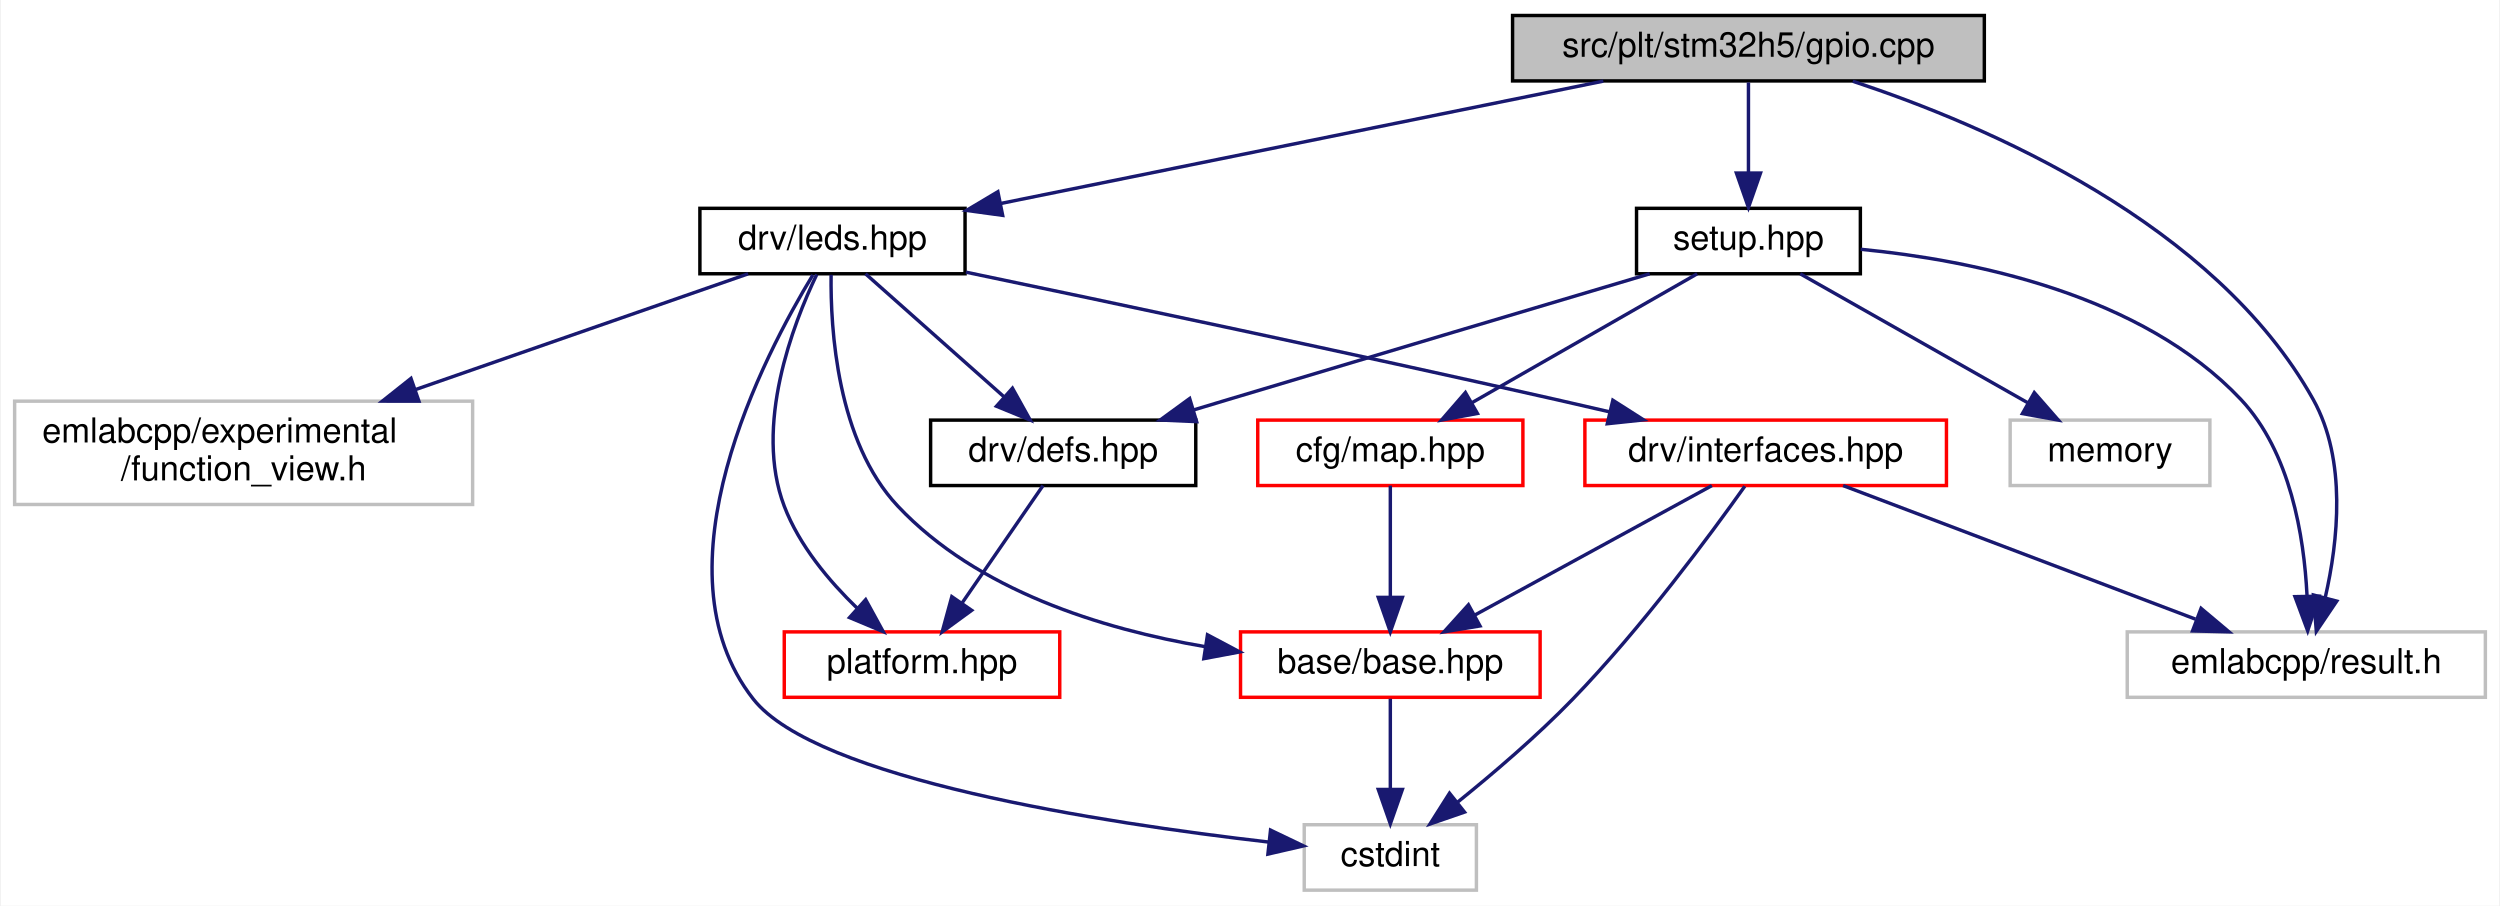
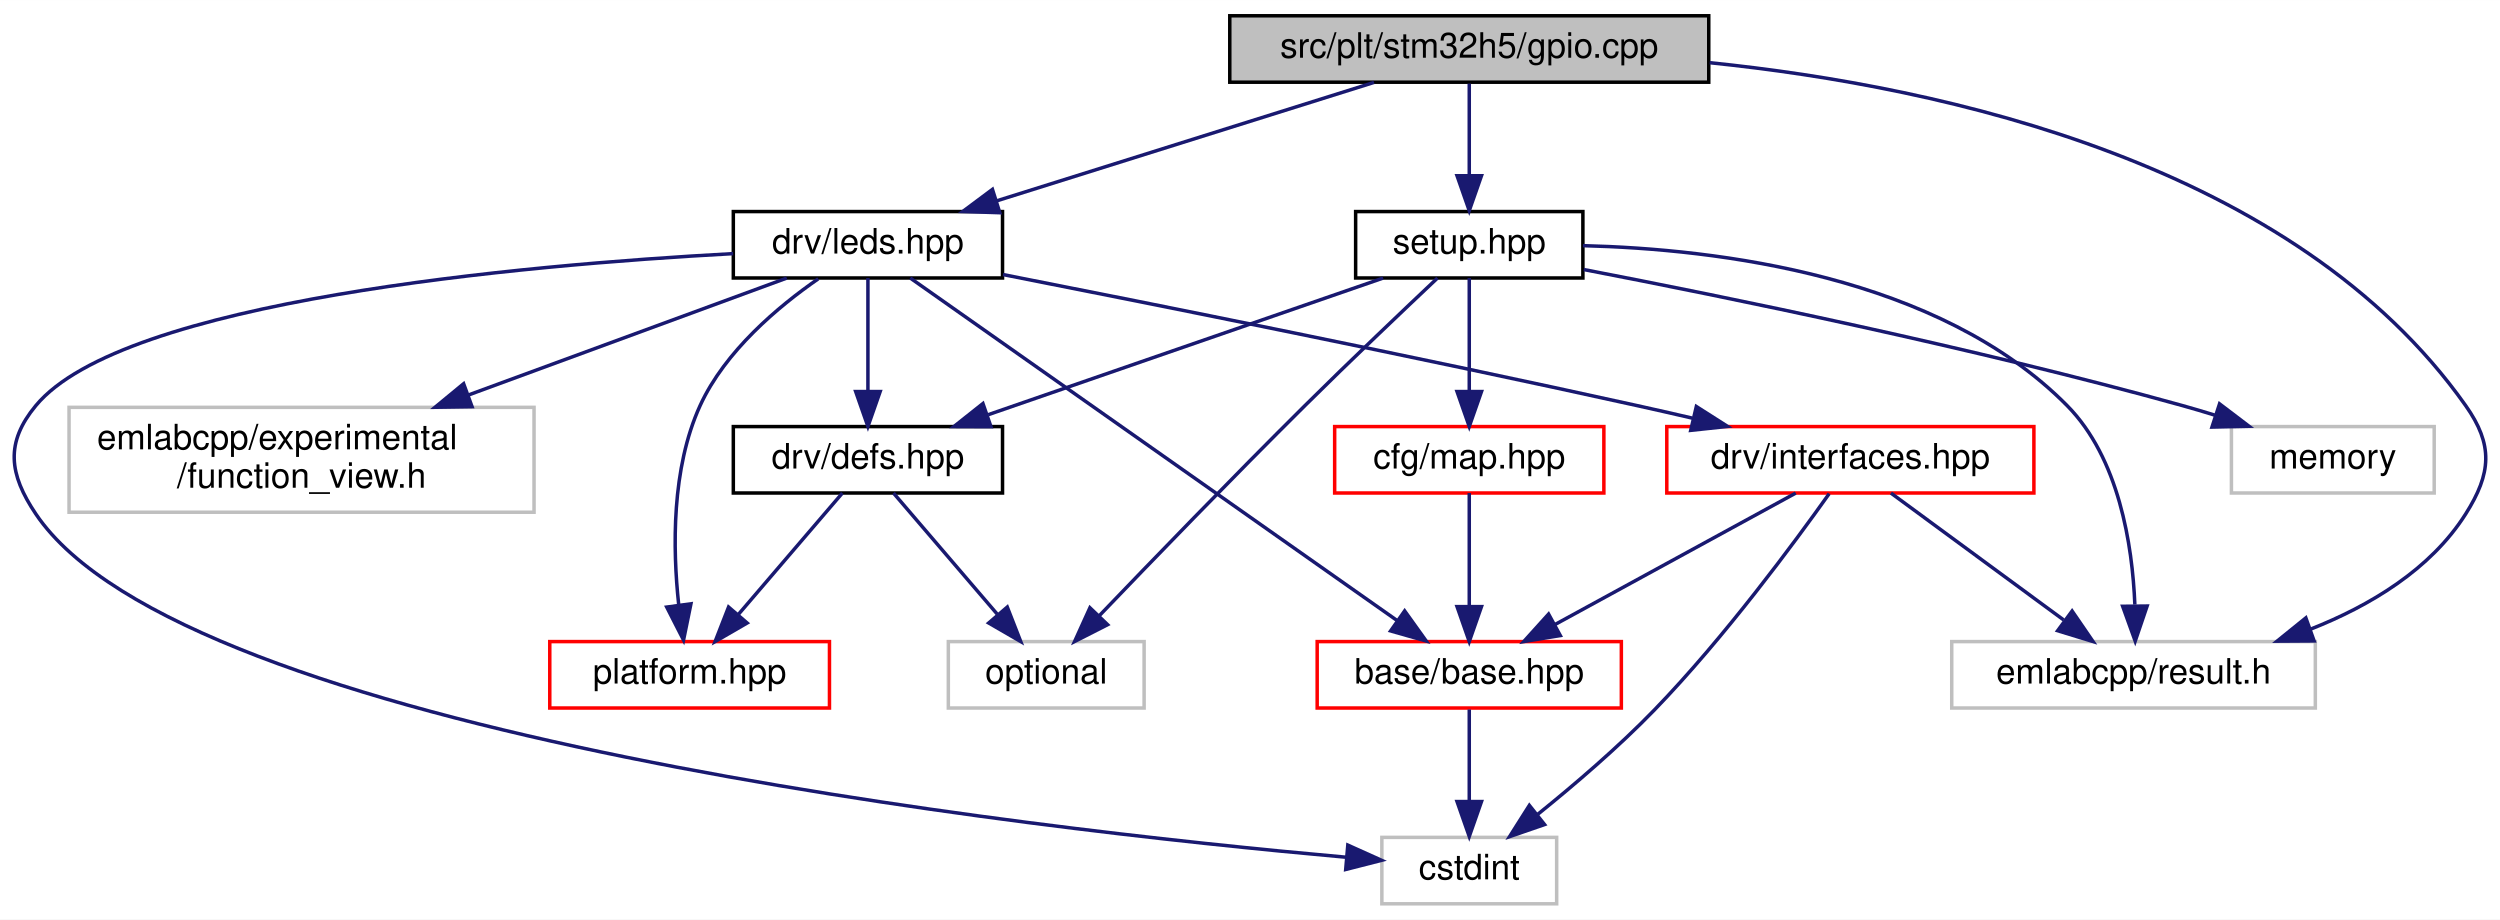
- <svg xmlns="http://www.w3.org/2000/svg" xmlns:xlink="http://www.w3.org/1999/xlink" width="726pt" height="263pt" viewBox="0.00 0.00 725.50 263.00">
+ <svg xmlns="http://www.w3.org/2000/svg" xmlns:xlink="http://www.w3.org/1999/xlink" width="715pt" height="263pt" viewBox="0.00 0.00 715.07 263.00">
  <g id="graph0" class="graph" transform="scale(1 1) rotate(0) translate(4 259)">
-     <polygon fill="white" stroke="transparent" points="-4,4 -4,-259 721.5,-259 721.5,4 -4,4" />
+     <polygon fill="white" stroke="transparent" points="-4,4 -4,-259 711.07,-259 711.07,4 -4,4" />
    <g id="node1" class="node">
      <g id="a_node1">
        <a xlink:title=" ">
-           <polygon fill="#bfbfbf" stroke="black" points="435,-235.5 435,-254.5 572,-254.5 572,-235.5 435,-235.5" />
-           <text text-anchor="middle" x="503.5" y="-242.5" font-family="Helvetica,sans-Serif" font-size="10.00">src/plt/stm32h5/gpio.cpp</text>
+           <polygon fill="#bfbfbf" stroke="black" points="347.75,-235.5 347.75,-254.5 484.75,-254.5 484.75,-235.5 347.75,-235.5" />
+           <text text-anchor="middle" x="416.25" y="-242.5" font-family="Helvetica,sans-Serif" font-size="10.00">src/plt/stm32h5/gpio.cpp</text>
        </a>
      </g>
    </g>
    <g id="node2" class="node">
      <g id="a_node2">
        <a xlink:href="leds_8hpp.html" target="_top" xlink:title=" ">
-           <polygon fill="white" stroke="black" points="199,-179.5 199,-198.5 276,-198.5 276,-179.5 199,-179.5" />
-           <text text-anchor="middle" x="237.5" y="-186.5" font-family="Helvetica,sans-Serif" font-size="10.00">drv/leds.hpp</text>
+           <polygon fill="white" stroke="black" points="205.75,-179.5 205.75,-198.5 282.75,-198.5 282.75,-179.5 205.75,-179.5" />
+           <text text-anchor="middle" x="244.25" y="-186.5" font-family="Helvetica,sans-Serif" font-size="10.00">drv/leds.hpp</text>
        </a>
      </g>
    </g>
    <g id="edge1" class="edge">
-       <path fill="none" stroke="midnightblue" d="M461.35,-235.44C413.79,-225.79 336.55,-210.11 286.39,-199.92" />
-       <polygon fill="midnightblue" stroke="midnightblue" points="286.92,-196.46 276.42,-197.9 285.53,-203.32 286.92,-196.46" />
+       <path fill="none" stroke="midnightblue" d="M389,-235.44C359.81,-226.28 313.33,-211.69 280.94,-201.52" />
+       <polygon fill="midnightblue" stroke="midnightblue" points="281.97,-198.17 271.38,-198.52 279.87,-204.85 281.97,-198.17" />
+     </g>
+     <g id="node9" class="node">
+       <g id="a_node9">
+         <a xlink:title=" ">
+           <polygon fill="white" stroke="#bfbfbf" points="554.25,-56.5 554.25,-75.5 658.25,-75.5 658.25,-56.5 554.25,-56.5" />
+           <text text-anchor="middle" x="606.25" y="-63.5" font-family="Helvetica,sans-Serif" font-size="10.00">emlabcpp/result.h</text>
+         </a>
+       </g>
+     </g>
+     <g id="edge14" class="edge">
+       <path fill="none" stroke="midnightblue" d="M485.03,-241.08C552.64,-234.11 652.56,-211.92 701.25,-143 709.2,-131.75 708.62,-123.64 701.25,-112 691.21,-96.13 673.88,-85.74 656.75,-79" />
+       <polygon fill="midnightblue" stroke="midnightblue" points="657.9,-75.69 647.3,-75.62 655.54,-82.28 657.9,-75.69" />
+     </g>
+     <g id="node11" class="node">
+       <g id="a_node11">
+         <a xlink:href="plt_2stm32h5_2setup_8hpp.html" target="_top" xlink:title=" ">
+           <polygon fill="white" stroke="black" points="383.75,-179.5 383.75,-198.5 448.75,-198.5 448.75,-179.5 383.75,-179.5" />
+           <text text-anchor="middle" x="416.25" y="-186.5" font-family="Helvetica,sans-Serif" font-size="10.00">setup.hpp</text>
+         </a>
+       </g>
+     </g>
+     <g id="edge15" class="edge">
+       <path fill="none" stroke="midnightblue" d="M416.25,-235.08C416.25,-228.01 416.25,-217.86 416.25,-208.99" />
+       <polygon fill="midnightblue" stroke="midnightblue" points="419.75,-208.75 416.25,-198.75 412.75,-208.75 419.75,-208.75" />
+     </g>
+     <g id="node3" class="node">
+       <g id="a_node3">
+         <a xlink:href="base_2base_8hpp.html" target="_top" xlink:title=" ">
+           <polygon fill="white" stroke="red" points="372.75,-56.5 372.75,-75.5 459.75,-75.5 459.75,-56.5 372.75,-56.5" />
+           <text text-anchor="middle" x="416.25" y="-63.5" font-family="Helvetica,sans-Serif" font-size="10.00">base/base.hpp</text>
+         </a>
+       </g>
+     </g>
+     <g id="edge2" class="edge">
+       <path fill="none" stroke="midnightblue" d="M256.35,-179.49C285.39,-159.06 359.34,-107.04 395.59,-81.54" />
+       <polygon fill="midnightblue" stroke="midnightblue" points="397.77,-84.28 403.94,-75.66 393.75,-78.55 397.77,-84.28" />
+     </g>
+     <g id="node4" class="node">
+       <g id="a_node4">
+         <a xlink:title=" ">
+           <polygon fill="white" stroke="#bfbfbf" points="391.25,-0.5 391.25,-19.5 441.25,-19.5 441.25,-0.5 391.25,-0.5" />
+           <text text-anchor="middle" x="416.25" y="-7.5" font-family="Helvetica,sans-Serif" font-size="10.00">cstdint</text>
+         </a>
+       </g>
+     </g>
+     <g id="edge12" class="edge">
+       <path fill="none" stroke="midnightblue" d="M205.7,-186.47C144.92,-183.17 31.14,-173.03 6.25,-143 -2.54,-132.39 -1.44,-123.43 6.25,-112 48.54,-49.2 289.54,-21.98 381.03,-13.82" />
+       <polygon fill="midnightblue" stroke="midnightblue" points="381.51,-17.29 391.17,-12.94 380.91,-10.32 381.51,-17.29" />
+     </g>
+     <g id="node5" class="node">
+       <g id="a_node5">
+         <a xlink:href="defs_8hpp.html" target="_top" xlink:title=" ">
+           <polygon fill="white" stroke="black" points="205.75,-118 205.75,-137 282.75,-137 282.75,-118 205.75,-118" />
+           <text text-anchor="middle" x="244.25" y="-125" font-family="Helvetica,sans-Serif" font-size="10.00">drv/defs.hpp</text>
+         </a>
+       </g>
+     </g>
+     <g id="edge4" class="edge">
+       <path fill="none" stroke="midnightblue" d="M244.25,-179.48C244.25,-171.08 244.25,-157.98 244.25,-147.16" />
+       <polygon fill="midnightblue" stroke="midnightblue" points="247.75,-147.01 244.25,-137.01 240.75,-147.01 247.75,-147.01" />
+     </g>
+     <g id="node6" class="node">
+       <g id="a_node6">
+         <a xlink:href="platform_8hpp.html" target="_top" xlink:title=" ">
+           <polygon fill="white" stroke="red" points="153.25,-56.5 153.25,-75.5 233.25,-75.5 233.25,-56.5 153.25,-56.5" />
+           <text text-anchor="middle" x="193.25" y="-63.5" font-family="Helvetica,sans-Serif" font-size="10.00">platform.hpp</text>
+         </a>
+       </g>
+     </g>
+     <g id="edge11" class="edge">
+       <path fill="none" stroke="midnightblue" d="M230.04,-179.26C218.63,-171.36 203.37,-158.58 196.25,-143 188.04,-125.02 188.4,-102.09 190.12,-86.14" />
+       <polygon fill="midnightblue" stroke="midnightblue" points="193.63,-86.31 191.51,-75.93 186.7,-85.37 193.63,-86.31" />
    </g>
    <g id="node8" class="node">
      <g id="a_node8">
+         <a xlink:href="interfaces_8hpp.html" target="_top" xlink:title=" ">
+           <polygon fill="white" stroke="red" points="472.75,-118 472.75,-137 577.75,-137 577.75,-118 472.75,-118" />
+           <text text-anchor="middle" x="525.25" y="-125" font-family="Helvetica,sans-Serif" font-size="10.00">drv/interfaces.hpp</text>
+         </a>
+       </g>
+     </g>
+     <g id="edge7" class="edge">
+       <path fill="none" stroke="midnightblue" d="M282.88,-180.48C326.87,-171.83 400.87,-157.01 464.25,-143 469.37,-141.87 474.72,-140.65 480.03,-139.42" />
+       <polygon fill="midnightblue" stroke="midnightblue" points="481.2,-142.74 490.13,-137.05 479.6,-135.92 481.2,-142.74" />
+     </g>
+     <g id="node10" class="node">
+       <g id="a_node10">
        <a xlink:title=" ">
-           <polygon fill="white" stroke="#bfbfbf" points="613.5,-56.5 613.5,-75.5 717.5,-75.5 717.5,-56.5 613.5,-56.5" />
-           <text text-anchor="middle" x="665.5" y="-63.5" font-family="Helvetica,sans-Serif" font-size="10.00">emlabcpp/result.h</text>
+           <polygon fill="white" stroke="#bfbfbf" points="15.75,-112.5 15.75,-142.5 148.75,-142.5 148.75,-112.5 15.75,-112.5" />
+           <text text-anchor="start" x="23.75" y="-130.5" font-family="Helvetica,sans-Serif" font-size="10.00">emlabcpp/experimental</text>
+           <text text-anchor="middle" x="82.25" y="-119.5" font-family="Helvetica,sans-Serif" font-size="10.00">/function_view.h</text>
        </a>
      </g>
    </g>
    <g id="edge13" class="edge">
-       <path fill="none" stroke="midnightblue" d="M533.8,-235.41C572.8,-222.53 638.96,-194.09 667.5,-143 677.33,-125.4 674.72,-101.74 671.01,-85.53" />
-       <polygon fill="midnightblue" stroke="midnightblue" points="674.34,-84.43 668.41,-75.65 667.57,-86.21 674.34,-84.43" />
+       <path fill="none" stroke="midnightblue" d="M221.04,-179.48C197.36,-170.78 159.92,-157.03 129.89,-146" />
+       <polygon fill="midnightblue" stroke="midnightblue" points="131.02,-142.69 120.43,-142.52 128.61,-149.26 131.02,-142.69" />
    </g>
-     <g id="node10" class="node">
-       <g id="a_node10">
-         <a xlink:href="plt_2stm32h5_2setup_8hpp.html" target="_top" xlink:title=" ">
-           <polygon fill="white" stroke="black" points="471,-179.5 471,-198.5 536,-198.5 536,-179.5 471,-179.5" />
-           <text text-anchor="middle" x="503.5" y="-186.5" font-family="Helvetica,sans-Serif" font-size="10.00">setup.hpp</text>
-         </a>
-       </g>
+     <g id="edge3" class="edge">
+       <path fill="none" stroke="midnightblue" d="M416.25,-56.08C416.25,-49.01 416.25,-38.86 416.25,-29.99" />
+       <polygon fill="midnightblue" stroke="midnightblue" points="419.75,-29.75 416.25,-19.75 412.75,-29.75 419.75,-29.75" />
    </g>
-     <g id="edge14" class="edge">
-       <path fill="none" stroke="midnightblue" d="M503.5,-235.08C503.5,-228.01 503.5,-217.86 503.5,-208.99" />
-       <polygon fill="midnightblue" stroke="midnightblue" points="507,-208.75 503.5,-198.75 500,-208.75 507,-208.75" />
-     </g>
-     <g id="node3" class="node">
-       <g id="a_node3">
-         <a xlink:href="base_2base_8hpp.html" target="_top" xlink:title=" ">
-           <polygon fill="white" stroke="red" points="356,-56.5 356,-75.5 443,-75.5 443,-56.5 356,-56.5" />
-           <text text-anchor="middle" x="399.5" y="-63.5" font-family="Helvetica,sans-Serif" font-size="10.00">base/base.hpp</text>
-         </a>
-       </g>
-     </g>
-     <g id="edge2" class="edge">
-       <path fill="none" stroke="midnightblue" d="M237.1,-179.2C236.9,-163.56 238.78,-130.81 256.5,-112 279.51,-87.57 315.61,-76.34 345.78,-71.2" />
-       <polygon fill="midnightblue" stroke="midnightblue" points="346.4,-74.65 355.76,-69.68 345.35,-67.73 346.4,-74.65" />
-     </g>
-     <g id="node4" class="node">
-       <g id="a_node4">
-         <a xlink:title=" ">
-           <polygon fill="white" stroke="#bfbfbf" points="374.5,-0.5 374.5,-19.5 424.5,-19.5 424.5,-0.5 374.5,-0.5" />
-           <text text-anchor="middle" x="399.5" y="-7.5" font-family="Helvetica,sans-Serif" font-size="10.00">cstdint</text>
-         </a>
-       </g>
-     </g>
-     <g id="edge11" class="edge">
-       <path fill="none" stroke="midnightblue" d="M231.82,-179.17C217.83,-156.19 184.89,-93.68 214.5,-56 232.77,-32.76 315.83,-20.02 364.22,-14.46" />
-       <polygon fill="midnightblue" stroke="midnightblue" points="364.71,-17.93 374.27,-13.35 363.95,-10.97 364.71,-17.93" />
-     </g>
-     <g id="node5" class="node">
-       <g id="a_node5">
-         <a xlink:href="defs_8hpp.html" target="_top" xlink:title=" ">
-           <polygon fill="white" stroke="black" points="266,-118 266,-137 343,-137 343,-118 266,-118" />
-           <text text-anchor="middle" x="304.5" y="-125" font-family="Helvetica,sans-Serif" font-size="10.00">drv/defs.hpp</text>
-         </a>
-       </g>
-     </g>
-     <g id="edge4" class="edge">
-       <path fill="none" stroke="midnightblue" d="M247.1,-179.48C257.55,-170.2 274.47,-155.17 287.24,-143.83" />
-       <polygon fill="midnightblue" stroke="midnightblue" points="289.77,-146.27 294.92,-137.01 285.12,-141.03 289.77,-146.27" />
-     </g>
-     <g id="node6" class="node">
-       <g id="a_node6">
-         <a xlink:href="platform_8hpp.html" target="_top" xlink:title=" ">
-           <polygon fill="white" stroke="red" points="223.5,-56.5 223.5,-75.5 303.5,-75.5 303.5,-56.5 223.5,-56.5" />
-           <text text-anchor="middle" x="263.5" y="-63.5" font-family="Helvetica,sans-Serif" font-size="10.00">platform.hpp</text>
-         </a>
-       </g>
-     </g>
-     <g id="edge10" class="edge">
-       <path fill="none" stroke="midnightblue" d="M232.94,-179.29C226.04,-164.88 214.63,-135.33 223.5,-112 227.84,-100.6 236.53,-90.24 244.71,-82.34" />
-       <polygon fill="midnightblue" stroke="midnightblue" points="247.14,-84.86 252.23,-75.57 242.46,-79.66 247.14,-84.86" />
+     <g id="edge5" class="edge">
+       <path fill="none" stroke="midnightblue" d="M236.94,-117.98C229.22,-108.96 216.84,-94.52 207.23,-83.31" />
+       <polygon fill="midnightblue" stroke="midnightblue" points="209.71,-80.82 200.54,-75.51 204.39,-85.38 209.71,-80.82" />
    </g>
    <g id="node7" class="node">
      <g id="a_node7">
-         <a xlink:href="interfaces_8hpp.html" target="_top" xlink:title=" ">
-           <polygon fill="white" stroke="red" points="456,-118 456,-137 561,-137 561,-118 456,-118" />
-           <text text-anchor="middle" x="508.5" y="-125" font-family="Helvetica,sans-Serif" font-size="10.00">drv/interfaces.hpp</text>
+         <a xlink:title=" ">
+           <polygon fill="white" stroke="#bfbfbf" points="267.25,-56.5 267.25,-75.5 323.25,-75.5 323.25,-56.5 267.25,-56.5" />
+           <text text-anchor="middle" x="295.25" y="-63.5" font-family="Helvetica,sans-Serif" font-size="10.00">optional</text>
        </a>
      </g>
    </g>
    <g id="edge6" class="edge">
-       <path fill="none" stroke="midnightblue" d="M276.26,-179.96C318.45,-171.16 387.85,-156.48 447.5,-143 452.55,-141.86 457.82,-140.64 463.07,-139.42" />
-       <polygon fill="midnightblue" stroke="midnightblue" points="464.12,-142.77 473.05,-137.07 462.51,-135.95 464.12,-142.77" />
+       <path fill="none" stroke="midnightblue" d="M251.56,-117.98C259.28,-108.96 271.66,-94.52 281.27,-83.31" />
+       <polygon fill="midnightblue" stroke="midnightblue" points="284.11,-85.38 287.96,-75.51 278.79,-80.82 284.11,-85.38" />
    </g>
-     <g id="node9" class="node">
-       <g id="a_node9">
-         <a xlink:title=" ">
-           <polygon fill="white" stroke="#bfbfbf" points="0,-112.5 0,-142.5 133,-142.5 133,-112.5 0,-112.5" />
-           <text text-anchor="start" x="8" y="-130.5" font-family="Helvetica,sans-Serif" font-size="10.00">emlabcpp/experimental</text>
-           <text text-anchor="middle" x="66.5" y="-119.5" font-family="Helvetica,sans-Serif" font-size="10.00">/function_view.h</text>
+     <g id="edge8" class="edge">
+       <path fill="none" stroke="midnightblue" d="M509.63,-117.98C491.67,-108.17 461.93,-91.93 440.84,-80.42" />
+       <polygon fill="midnightblue" stroke="midnightblue" points="442.29,-77.23 431.84,-75.51 438.94,-83.37 442.29,-77.23" />
+     </g>
+     <g id="edge9" class="edge">
+       <path fill="none" stroke="midnightblue" d="M519.2,-117.81C509.43,-104.05 489.25,-76.67 469.25,-56 458.89,-45.29 446.2,-34.45 435.83,-26.09" />
+       <polygon fill="midnightblue" stroke="midnightblue" points="437.79,-23.17 427.77,-19.71 433.44,-28.66 437.79,-23.17" />
+     </g>
+     <g id="edge10" class="edge">
+       <path fill="none" stroke="midnightblue" d="M536.86,-117.98C549.73,-108.52 570.73,-93.1 586.26,-81.69" />
+       <polygon fill="midnightblue" stroke="midnightblue" points="588.68,-84.25 594.67,-75.51 584.54,-78.61 588.68,-84.25" />
+     </g>
+     <g id="edge18" class="edge">
+       <path fill="none" stroke="midnightblue" d="M391.61,-179.48C361.98,-169.22 312.07,-151.96 278.65,-140.4" />
+       <polygon fill="midnightblue" stroke="midnightblue" points="279.44,-136.97 268.85,-137.01 277.15,-143.59 279.44,-136.97" />
+     </g>
+     <g id="edge21" class="edge">
+       <path fill="none" stroke="midnightblue" d="M407.15,-179.47C397.62,-170.48 382.25,-155.89 369.25,-143 348.54,-122.46 325.13,-98.24 310.29,-82.76" />
+       <polygon fill="midnightblue" stroke="midnightblue" points="312.81,-80.34 303.37,-75.53 307.75,-85.18 312.81,-80.34" />
+     </g>
+     <g id="edge19" class="edge">
+       <path fill="none" stroke="midnightblue" d="M448.76,-188.75C487.2,-187.79 550.58,-180.13 587.25,-143 602.08,-127.98 605.91,-103.24 606.63,-86.09" />
+       <polygon fill="midnightblue" stroke="midnightblue" points="610.14,-85.67 606.73,-75.64 603.14,-85.6 610.14,-85.67" />
+     </g>
+     <g id="node12" class="node">
+       <g id="a_node12">
+         <a xlink:href="map_8hpp.html" target="_top" xlink:title=" ">
+           <polygon fill="white" stroke="red" points="377.75,-118 377.75,-137 454.75,-137 454.75,-118 377.75,-118" />
+           <text text-anchor="middle" x="416.25" y="-125" font-family="Helvetica,sans-Serif" font-size="10.00">cfg/map.hpp</text>
        </a>
      </g>
    </g>
-     <g id="edge12" class="edge">
-       <path fill="none" stroke="midnightblue" d="M213,-179.48C187.89,-170.74 148.14,-156.91 116.38,-145.86" />
-       <polygon fill="midnightblue" stroke="midnightblue" points="117.4,-142.5 106.8,-142.52 115.1,-149.11 117.4,-142.5" />
+     <g id="edge16" class="edge">
+       <path fill="none" stroke="midnightblue" d="M416.25,-179.48C416.25,-171.08 416.25,-157.98 416.25,-147.16" />
+       <polygon fill="midnightblue" stroke="midnightblue" points="419.75,-147.01 416.25,-137.01 412.75,-147.01 419.75,-147.01" />
    </g>
-     <g id="edge3" class="edge">
-       <path fill="none" stroke="midnightblue" d="M399.5,-56.08C399.5,-49.01 399.5,-38.86 399.5,-29.99" />
-       <polygon fill="midnightblue" stroke="midnightblue" points="403,-29.75 399.5,-19.75 396,-29.75 403,-29.75" />
-     </g>
-     <g id="edge5" class="edge">
-       <path fill="none" stroke="midnightblue" d="M298.63,-117.98C292.54,-109.14 282.86,-95.09 275.2,-83.98" />
-       <polygon fill="midnightblue" stroke="midnightblue" points="277.92,-81.76 269.36,-75.51 272.16,-85.73 277.92,-81.76" />
-     </g>
-     <g id="edge7" class="edge">
-       <path fill="none" stroke="midnightblue" d="M492.88,-117.98C474.91,-108.17 445.18,-91.93 424.09,-80.42" />
-       <polygon fill="midnightblue" stroke="midnightblue" points="425.54,-77.23 415.09,-75.51 422.19,-83.37 425.54,-77.23" />
-     </g>
-     <g id="edge8" class="edge">
-       <path fill="none" stroke="midnightblue" d="M502.45,-117.81C492.68,-104.05 472.5,-76.67 452.5,-56 442.14,-45.29 429.45,-34.45 419.08,-26.09" />
-       <polygon fill="midnightblue" stroke="midnightblue" points="421.04,-23.17 411.02,-19.71 416.69,-28.66 421.04,-23.17" />
-     </g>
-     <g id="edge9" class="edge">
-       <path fill="none" stroke="midnightblue" d="M530.99,-117.98C557.81,-107.81 602.82,-90.76 633.31,-79.2" />
-       <polygon fill="midnightblue" stroke="midnightblue" points="634.94,-82.33 643.05,-75.51 632.46,-75.78 634.94,-82.33" />
-     </g>
-     <g id="edge17" class="edge">
-       <path fill="none" stroke="midnightblue" d="M474.82,-179.49C444.44,-170.46 395.08,-155.77 352.5,-143 349.19,-142.01 345.75,-140.97 342.3,-139.93" />
-       <polygon fill="midnightblue" stroke="midnightblue" points="343.25,-136.56 332.67,-137.03 341.23,-143.27 343.25,-136.56" />
-     </g>
-     <g id="edge18" class="edge">
-       <path fill="none" stroke="midnightblue" d="M536.09,-186.61C568.62,-183.44 617.77,-173.5 646.5,-143 660.9,-127.72 664.84,-103.23 665.7,-86.2" />
-       <polygon fill="midnightblue" stroke="midnightblue" points="669.21,-85.86 665.9,-75.8 662.21,-85.73 669.21,-85.86" />
-     </g>
-     <g id="node11" class="node">
-       <g id="a_node11">
-         <a xlink:href="map_8hpp.html" target="_top" xlink:title=" ">
-           <polygon fill="white" stroke="red" points="361,-118 361,-137 438,-137 438,-118 361,-118" />
-           <text text-anchor="middle" x="399.5" y="-125" font-family="Helvetica,sans-Serif" font-size="10.00">cfg/map.hpp</text>
+     <g id="node13" class="node">
+       <g id="a_node13">
+         <a xlink:title=" ">
+           <polygon fill="white" stroke="#bfbfbf" points="634.25,-118 634.25,-137 692.25,-137 692.25,-118 634.25,-118" />
+           <text text-anchor="middle" x="663.25" y="-125" font-family="Helvetica,sans-Serif" font-size="10.00">memory</text>
        </a>
      </g>
    </g>
-     <g id="edge15" class="edge">
-       <path fill="none" stroke="midnightblue" d="M488.6,-179.48C471.53,-169.71 443.34,-153.58 423.24,-142.08" />
-       <polygon fill="midnightblue" stroke="midnightblue" points="424.79,-138.94 414.37,-137.01 421.31,-145.01 424.79,-138.94" />
+     <g id="edge20" class="edge">
+       <path fill="none" stroke="midnightblue" d="M449.02,-181.91C489.55,-174.11 560.5,-159.61 620.25,-143 623.27,-142.16 626.38,-141.23 629.49,-140.27" />
+       <polygon fill="midnightblue" stroke="midnightblue" points="630.85,-143.5 639.29,-137.09 628.69,-136.85 630.85,-143.5" />
    </g>
-     <g id="node12" class="node">
-       <g id="a_node12">
-         <a xlink:title=" ">
-           <polygon fill="white" stroke="#bfbfbf" points="579.5,-118 579.5,-137 637.5,-137 637.5,-118 579.5,-118" />
-           <text text-anchor="middle" x="608.5" y="-125" font-family="Helvetica,sans-Serif" font-size="10.00">memory</text>
-         </a>
-       </g>
-     </g>
-     <g id="edge19" class="edge">
-       <path fill="none" stroke="midnightblue" d="M518.54,-179.48C535.78,-169.71 564.24,-153.58 584.53,-142.08" />
-       <polygon fill="midnightblue" stroke="midnightblue" points="586.51,-144.98 593.48,-137.01 583.06,-138.89 586.51,-144.98" />
-     </g>
-     <g id="edge16" class="edge">
-       <path fill="none" stroke="midnightblue" d="M399.5,-117.98C399.5,-109.58 399.5,-96.48 399.5,-85.66" />
-       <polygon fill="midnightblue" stroke="midnightblue" points="403,-85.51 399.5,-75.51 396,-85.51 403,-85.51" />
+     <g id="edge17" class="edge">
+       <path fill="none" stroke="midnightblue" d="M416.25,-117.98C416.25,-109.58 416.25,-96.48 416.25,-85.66" />
+       <polygon fill="midnightblue" stroke="midnightblue" points="419.75,-85.51 416.25,-75.51 412.75,-85.51 419.75,-85.51" />
    </g>
  </g>
</svg>
